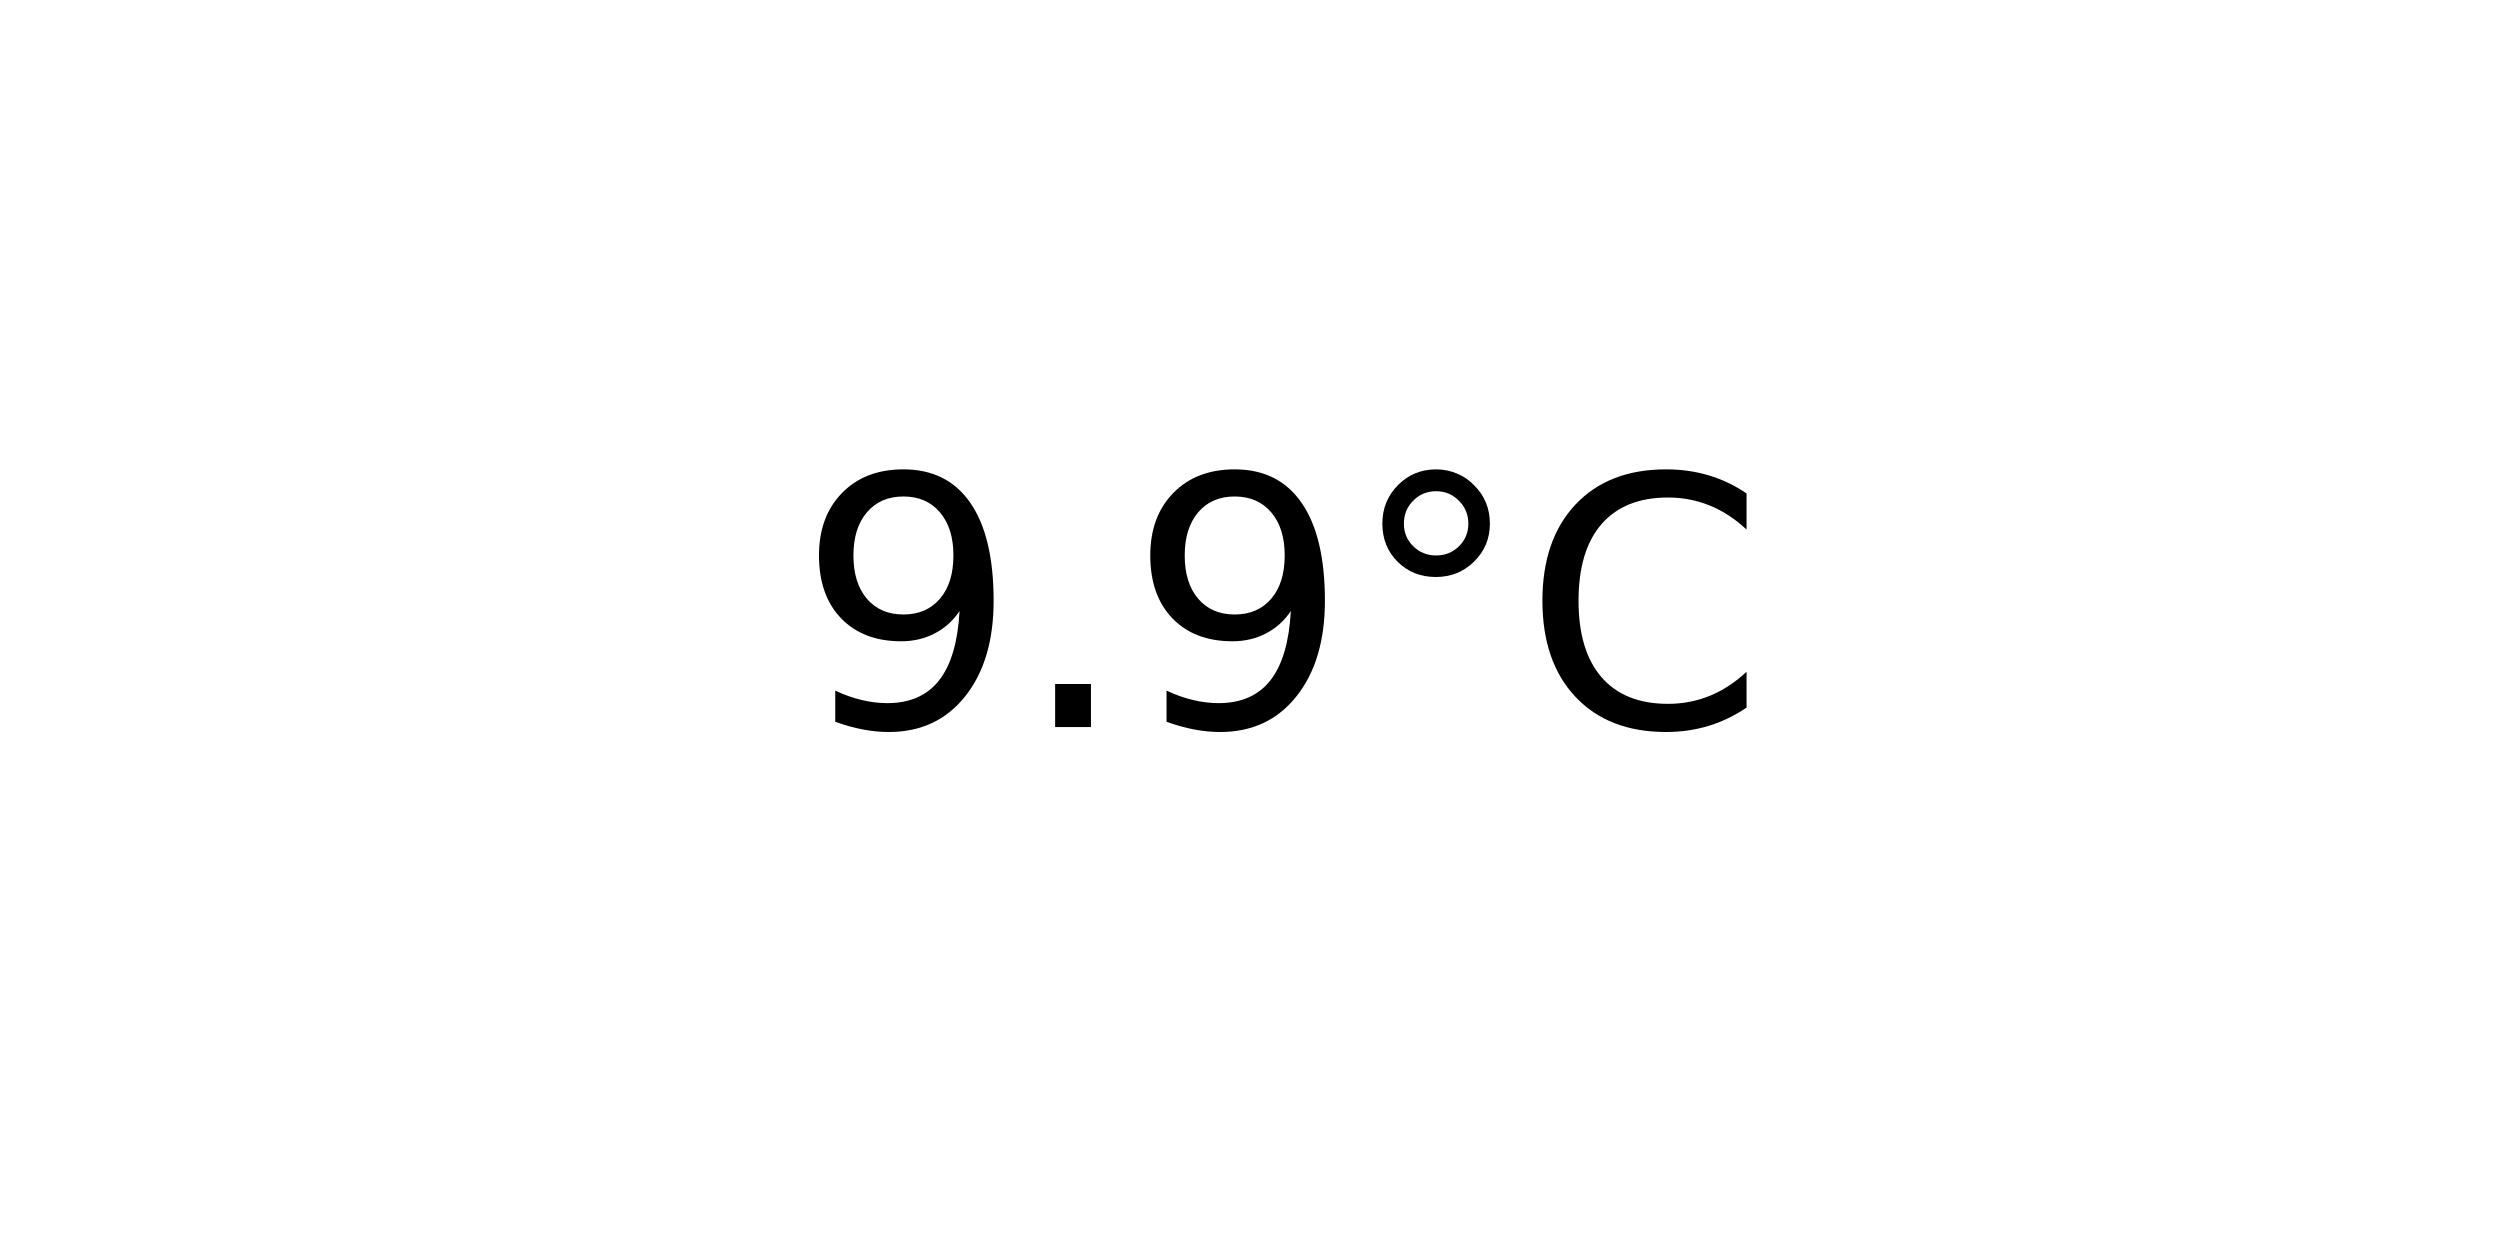
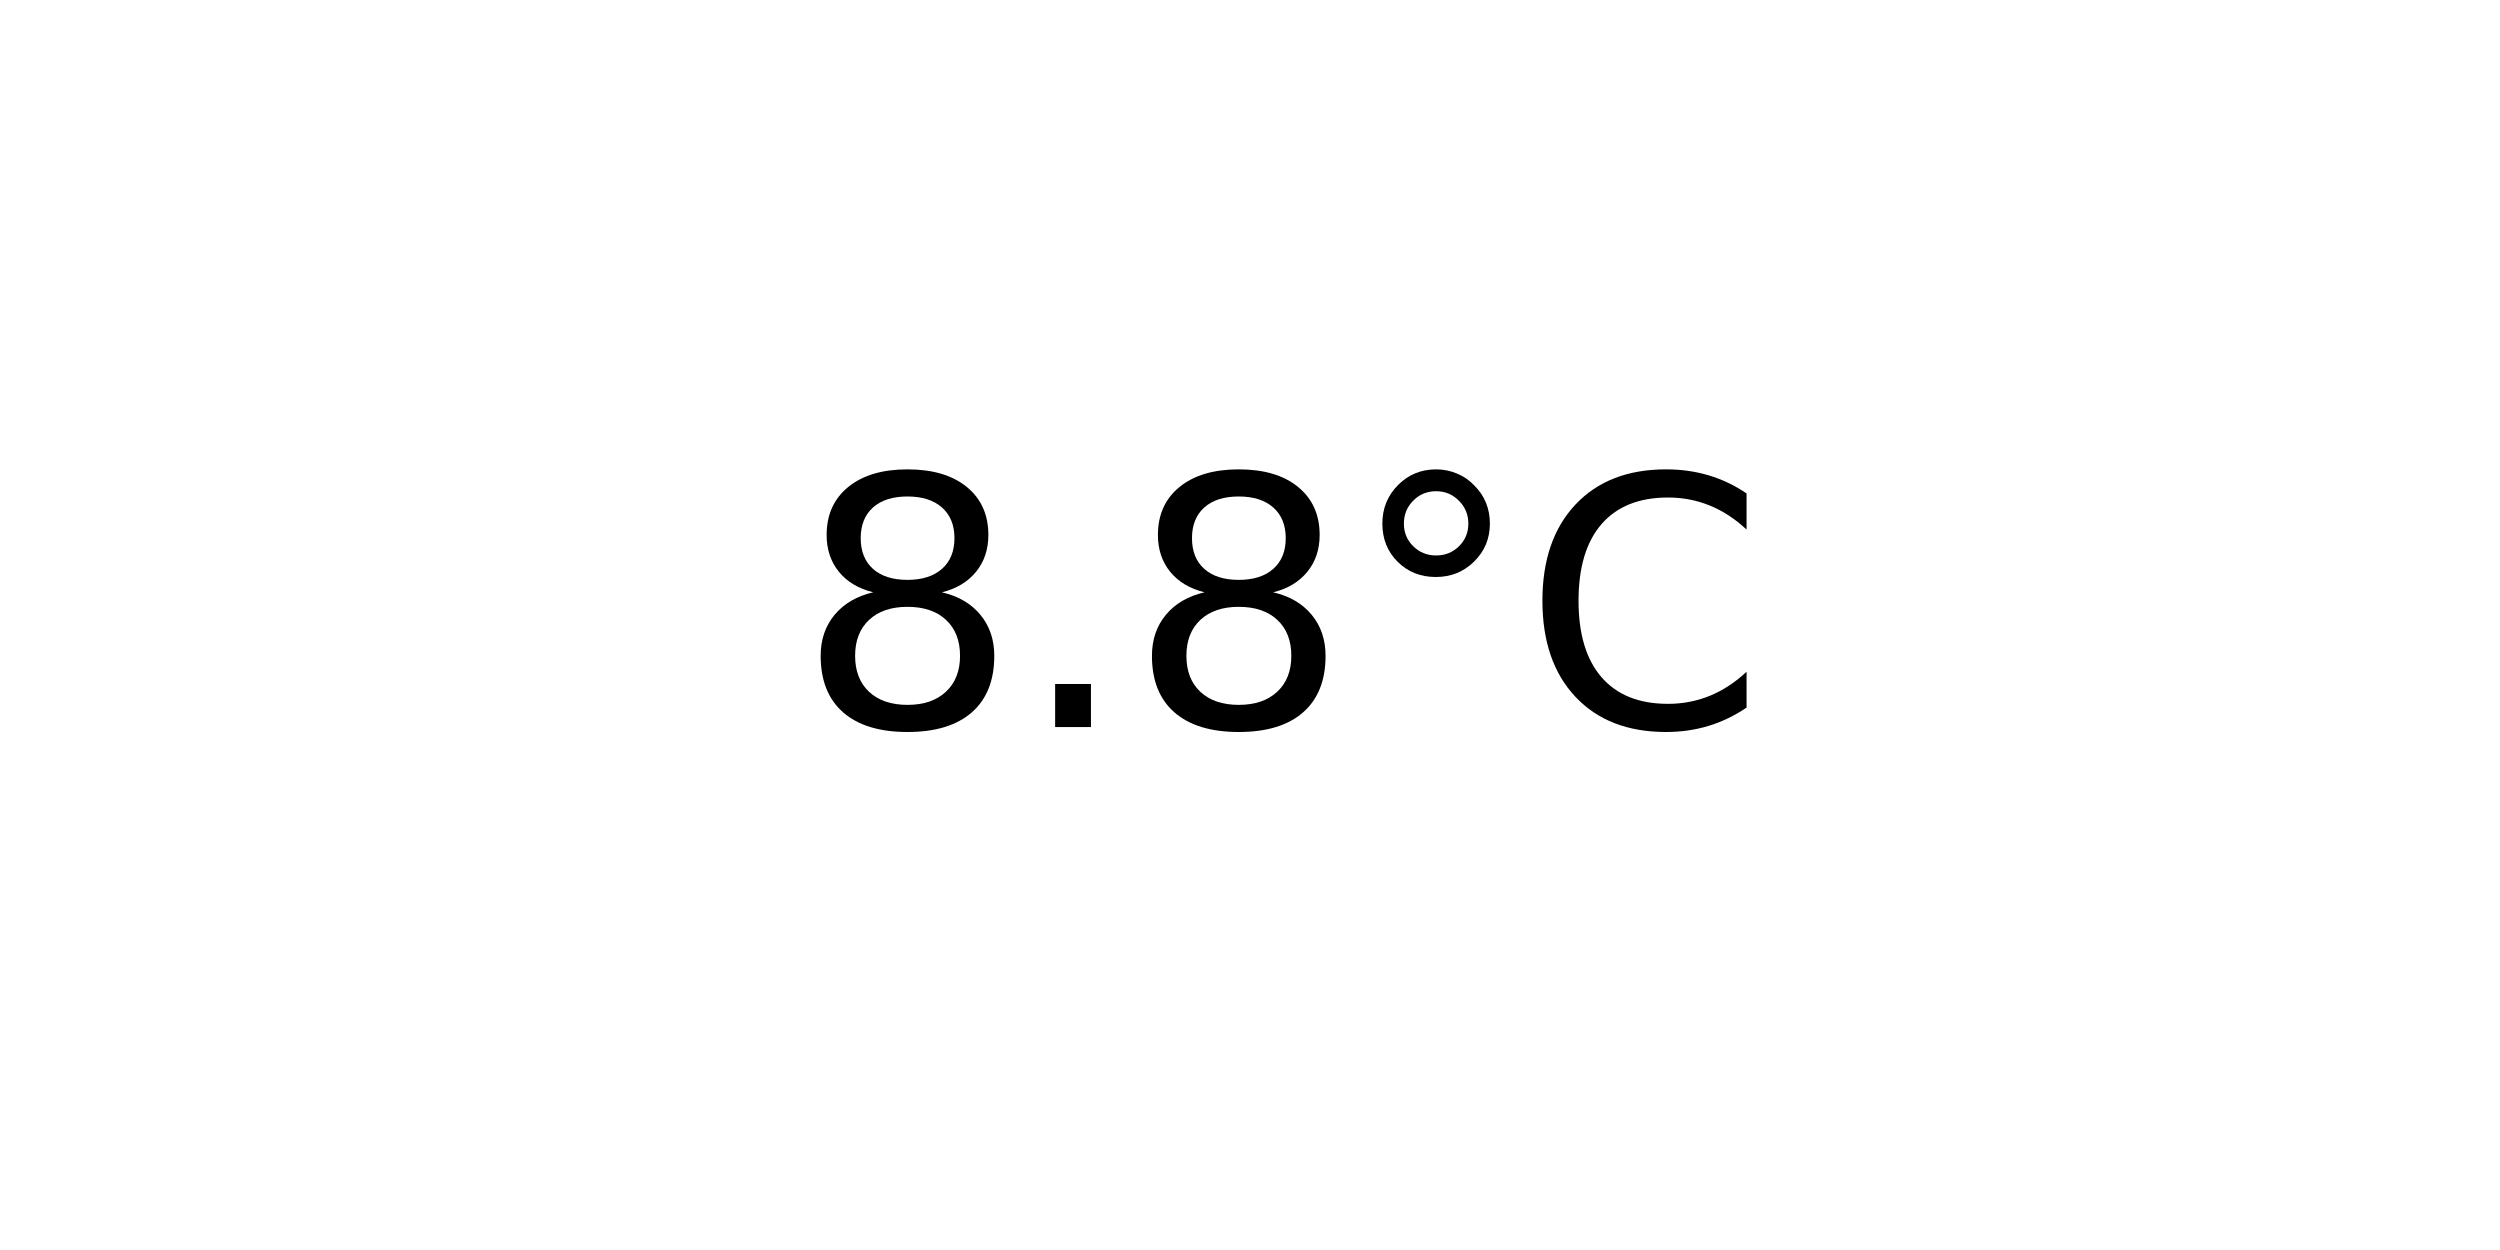
<svg xmlns="http://www.w3.org/2000/svg" xmlns:xlink="http://www.w3.org/1999/xlink" width="72pt" height="36pt" viewBox="0 0 72 36" version="1.1">
  <defs>
    <style type="text/css">*{stroke-linejoin: round; stroke-linecap: butt}</style>
  </defs>
  <g id="figure_1">
    <g id="axes_1">
      <g id="text_1">
        <g transform="translate(22.95703 20.93937) scale(0.1 -0.1)">
          <defs>
-             <path id="DejaVuSans-39" d="M 703 97  L 703 672  Q 941 559 1184 500  Q 1428 441 1663 441  Q 2288 441 2617 861  Q 2947 1281 2994 2138  Q 2813 1869 2534 1725  Q 2256 1581 1919 1581  Q 1219 1581 811 2004  Q 403 2428 403 3163  Q 403 3881 828 4315  Q 1253 4750 1959 4750  Q 2769 4750 3195 4129  Q 3622 3509 3622 2328  Q 3622 1225 3098 567  Q 2575 -91 1691 -91  Q 1453 -91 1209 -44  Q 966 3 703 97  z M 1959 2075  Q 2384 2075 2632 2365  Q 2881 2656 2881 3163  Q 2881 3666 2632 3958  Q 2384 4250 1959 4250  Q 1534 4250 1286 3958  Q 1038 3666 1038 3163  Q 1038 2656 1286 2365  Q 1534 2075 1959 2075  z " transform="scale(0.015625)" />
+             <path id="DejaVuSans-38" d="M 2034 2216  Q 1584 2216 1326 1975  Q 1069 1734 1069 1313  Q 1069 891 1326 650  Q 1584 409 2034 409  Q 2484 409 2743 651  Q 3003 894 3003 1313  Q 3003 1734 2745 1975  Q 2488 2216 2034 2216  z M 1403 2484  Q 997 2584 770 2862  Q 544 3141 544 3541  Q 544 4100 942 4425  Q 1341 4750 2034 4750  Q 2731 4750 3128 4425  Q 3525 4100 3525 3541  Q 3525 3141 3298 2862  Q 3072 2584 2669 2484  Q 3125 2378 3379 2068  Q 3634 1759 3634 1313  Q 3634 634 3220 271  Q 2806 -91 2034 -91  Q 1263 -91 848 271  Q 434 634 434 1313  Q 434 1759 690 2068  Q 947 2378 1403 2484  z M 1172 3481  Q 1172 3119 1398 2916  Q 1625 2713 2034 2713  Q 2441 2713 2670 2916  Q 2900 3119 2900 3481  Q 2900 3844 2670 4047  Q 2441 4250 2034 4250  Q 1625 4250 1398 4047  Q 1172 3844 1172 3481  z " transform="scale(0.015625)" />
            <path id="DejaVuSans-2e" d="M 684 794  L 1344 794  L 1344 0  L 684 0  L 684 794  z " transform="scale(0.015625)" />
            <path id="DejaVuSans-b0" d="M 1600 4347  Q 1350 4347 1178 4173  Q 1006 4000 1006 3750  Q 1006 3503 1178 3333  Q 1350 3163 1600 3163  Q 1850 3163 2022 3333  Q 2194 3503 2194 3750  Q 2194 3997 2020 4172  Q 1847 4347 1600 4347  z M 1600 4750  Q 1800 4750 1984 4673  Q 2169 4597 2303 4453  Q 2447 4313 2519 4134  Q 2591 3956 2591 3750  Q 2591 3338 2302 3052  Q 2013 2766 1594 2766  Q 1172 2766 890 3047  Q 609 3328 609 3750  Q 609 4169 896 4459  Q 1184 4750 1600 4750  z " transform="scale(0.015625)" />
            <path id="DejaVuSans-43" d="M 4122 4306  L 4122 3641  Q 3803 3938 3442 4084  Q 3081 4231 2675 4231  Q 1875 4231 1450 3742  Q 1025 3253 1025 2328  Q 1025 1406 1450 917  Q 1875 428 2675 428  Q 3081 428 3442 575  Q 3803 722 4122 1019  L 4122 359  Q 3791 134 3420 21  Q 3050 -91 2638 -91  Q 1578 -91 968 557  Q 359 1206 359 2328  Q 359 3453 968 4101  Q 1578 4750 2638 4750  Q 3056 4750 3426 4639  Q 3797 4528 4122 4306  z " transform="scale(0.015625)" />
          </defs>
-           <use xlink:href="#DejaVuSans-39" />
+           <use xlink:href="#DejaVuSans-38" />
          <use xlink:href="#DejaVuSans-2e" x="63.623" />
-           <use xlink:href="#DejaVuSans-39" x="95.41" />
+           <use xlink:href="#DejaVuSans-38" x="95.41" />
          <use xlink:href="#DejaVuSans-b0" x="159.033" />
          <use xlink:href="#DejaVuSans-43" x="209.033" />
        </g>
      </g>
    </g>
  </g>
</svg>
